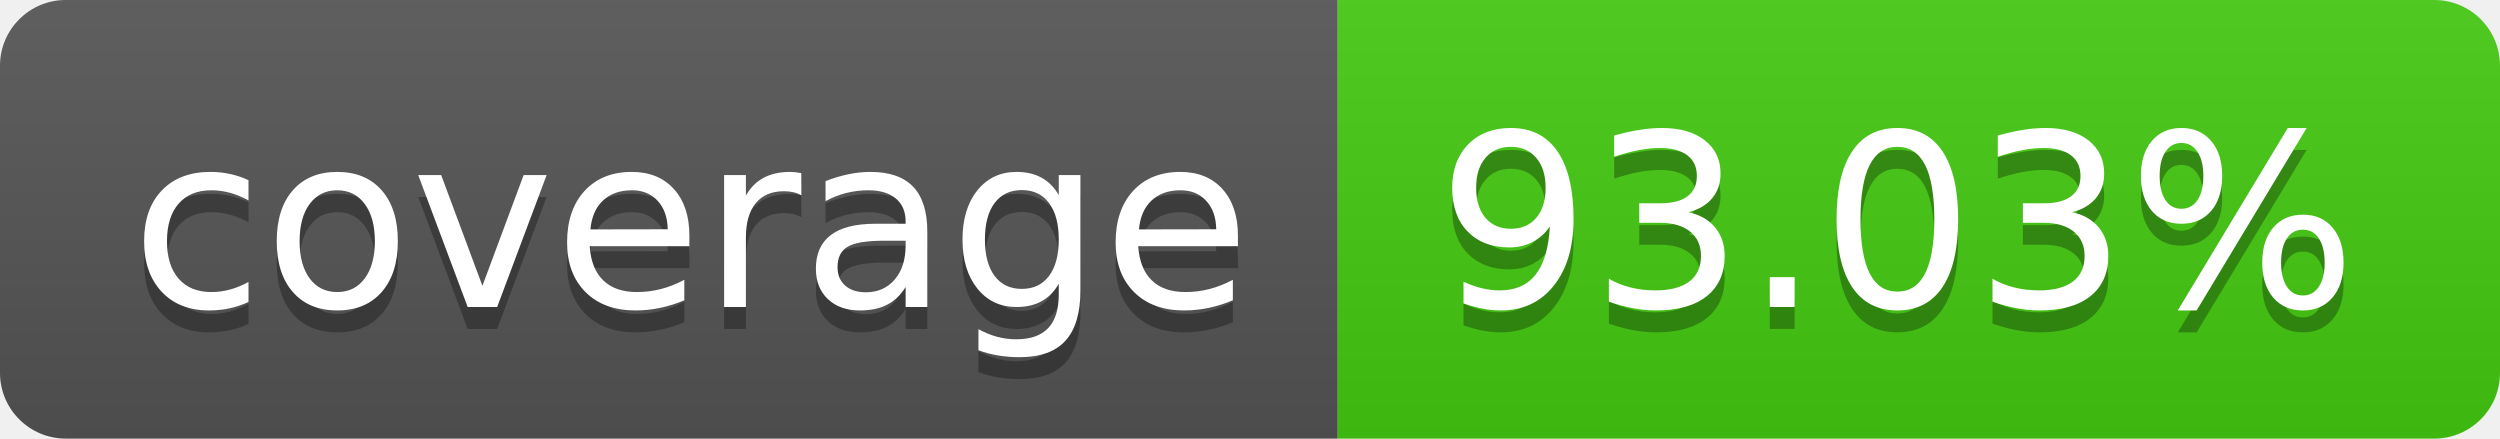
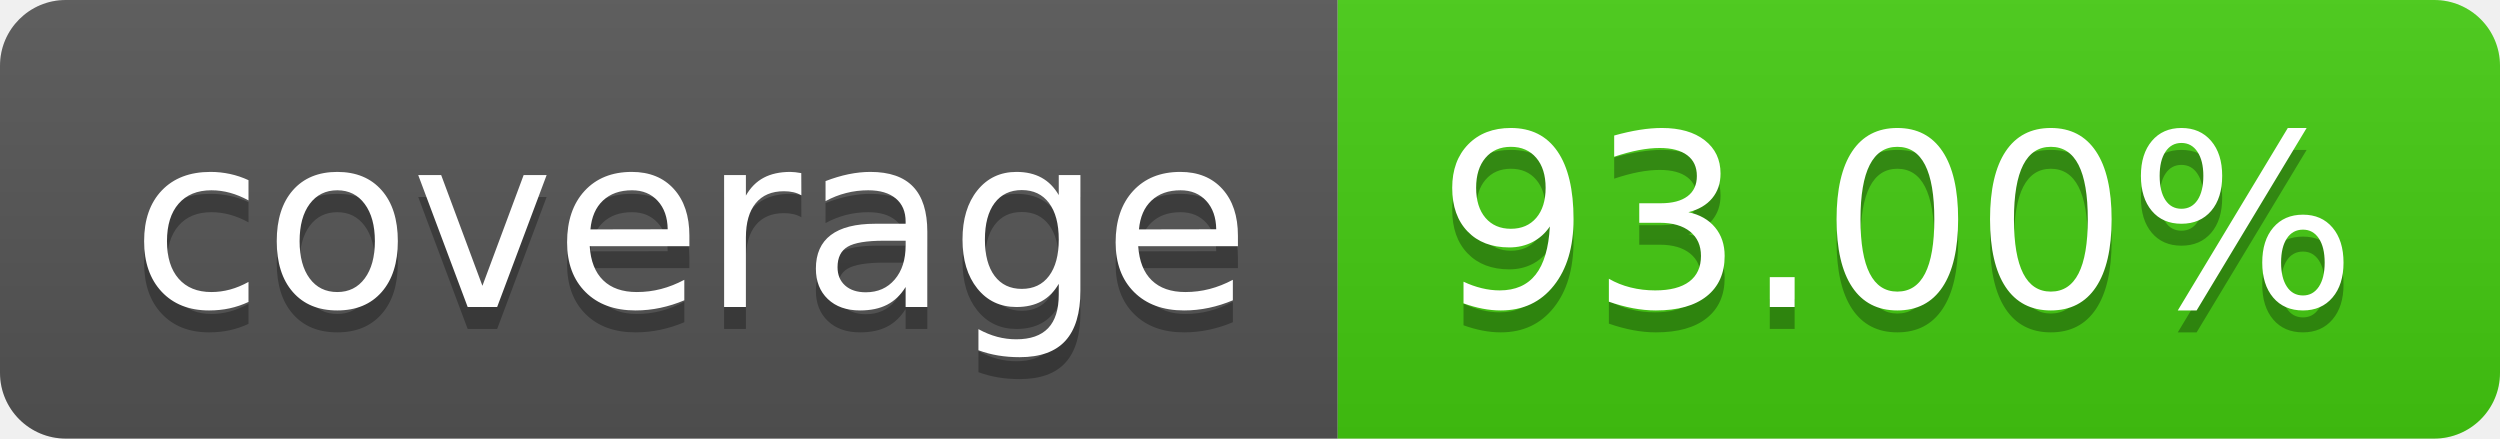
- <svg xmlns="http://www.w3.org/2000/svg" width="114" height="20" role="img" aria-label="coverage: 93.03%">
+ <svg xmlns="http://www.w3.org/2000/svg" width="114" height="20" role="img" aria-label="coverage: 93.00%">
  <linearGradient id="s" x2="0" y2="100%">
    <stop offset="0" stop-color="#bbb" stop-opacity=".1" />
    <stop offset="1" stop-opacity=".1" />
  </linearGradient>
  <clipPath id="r">
    <rect width="114" height="20" rx="3" fill="#fff" />
  </clipPath>
  <g clip-path="url(#r)">
    <rect width="61" height="20" fill="#555" />
    <rect x="61" width="53" height="20" fill="#4c1" />
    <rect width="114" height="20" fill="url(#s)" />
  </g>
  <g fill="#fff" text-anchor="middle" font-family="Verdana,Geneva,DejaVu Sans,sans-serif" text-rendering="geometricPrecision" font-size="110">
    <text aria-hidden="true" x="315" y="150" fill="#010101" fill-opacity=".3" transform="scale(.1)" textLength="510">coverage</text>
    <text x="315" y="140" transform="scale(.1)" fill="#fff" textLength="510">coverage</text>
-     <text aria-hidden="true" x="865" y="150" fill="#010101" fill-opacity=".3" transform="scale(.1)" textLength="430">93.03%</text>
-     <text x="865" y="140" transform="scale(.1)" fill="#fff" textLength="430">93.03%</text>
+     <text aria-hidden="true" x="865" y="150" fill="#010101" fill-opacity=".3" transform="scale(.1)" textLength="430">93.00%</text>
+     <text x="865" y="140" transform="scale(.1)" fill="#fff" textLength="430">93.00%</text>
  </g>
</svg>
